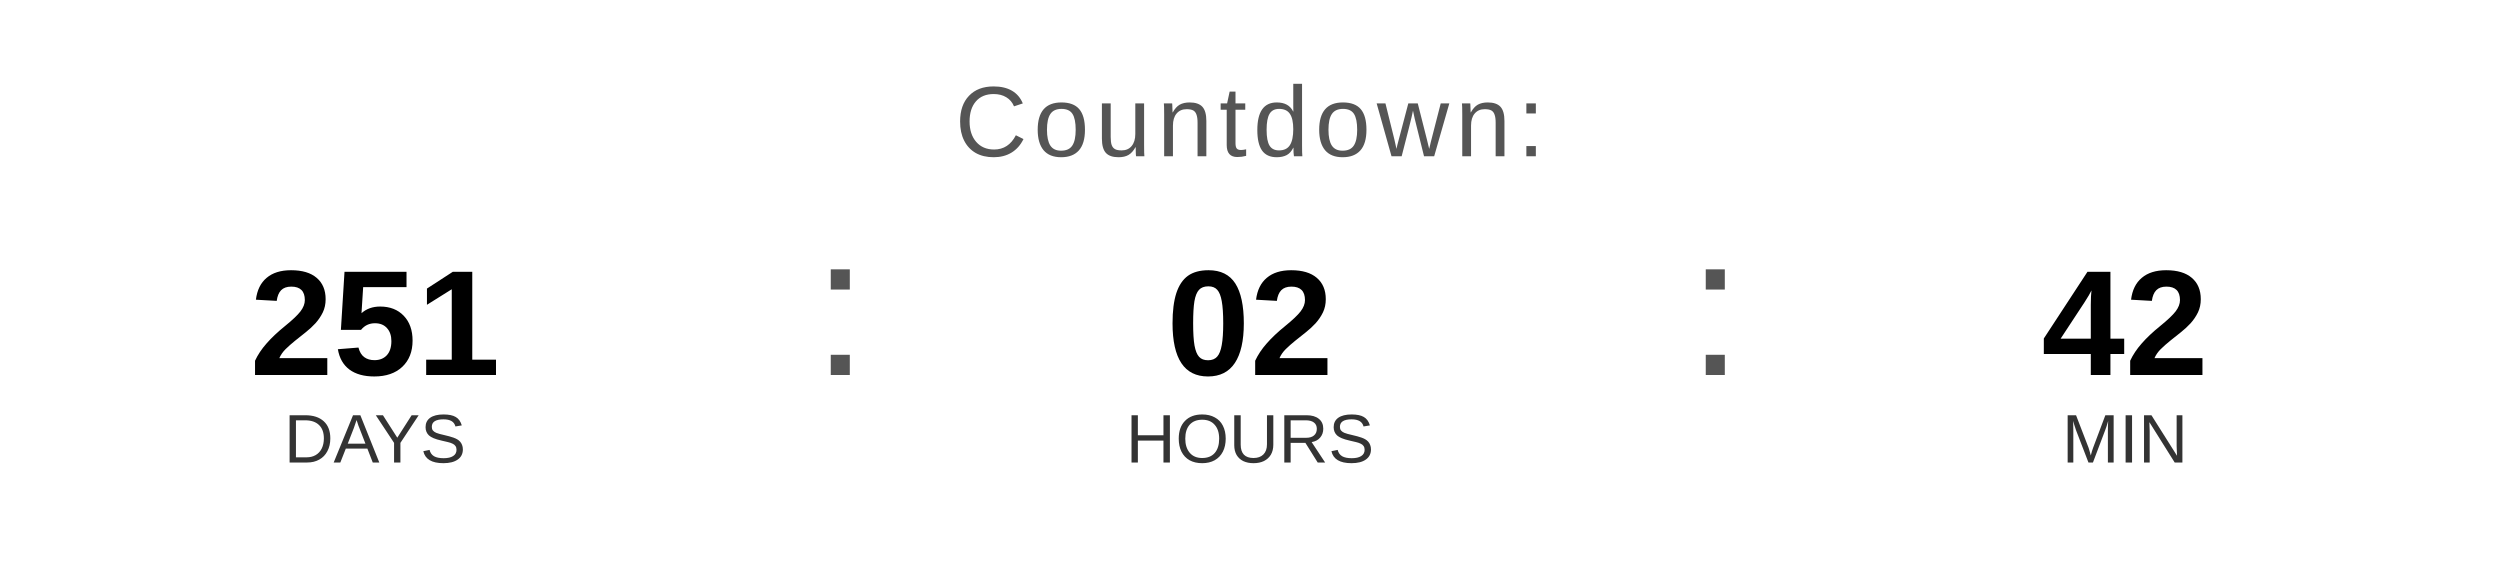
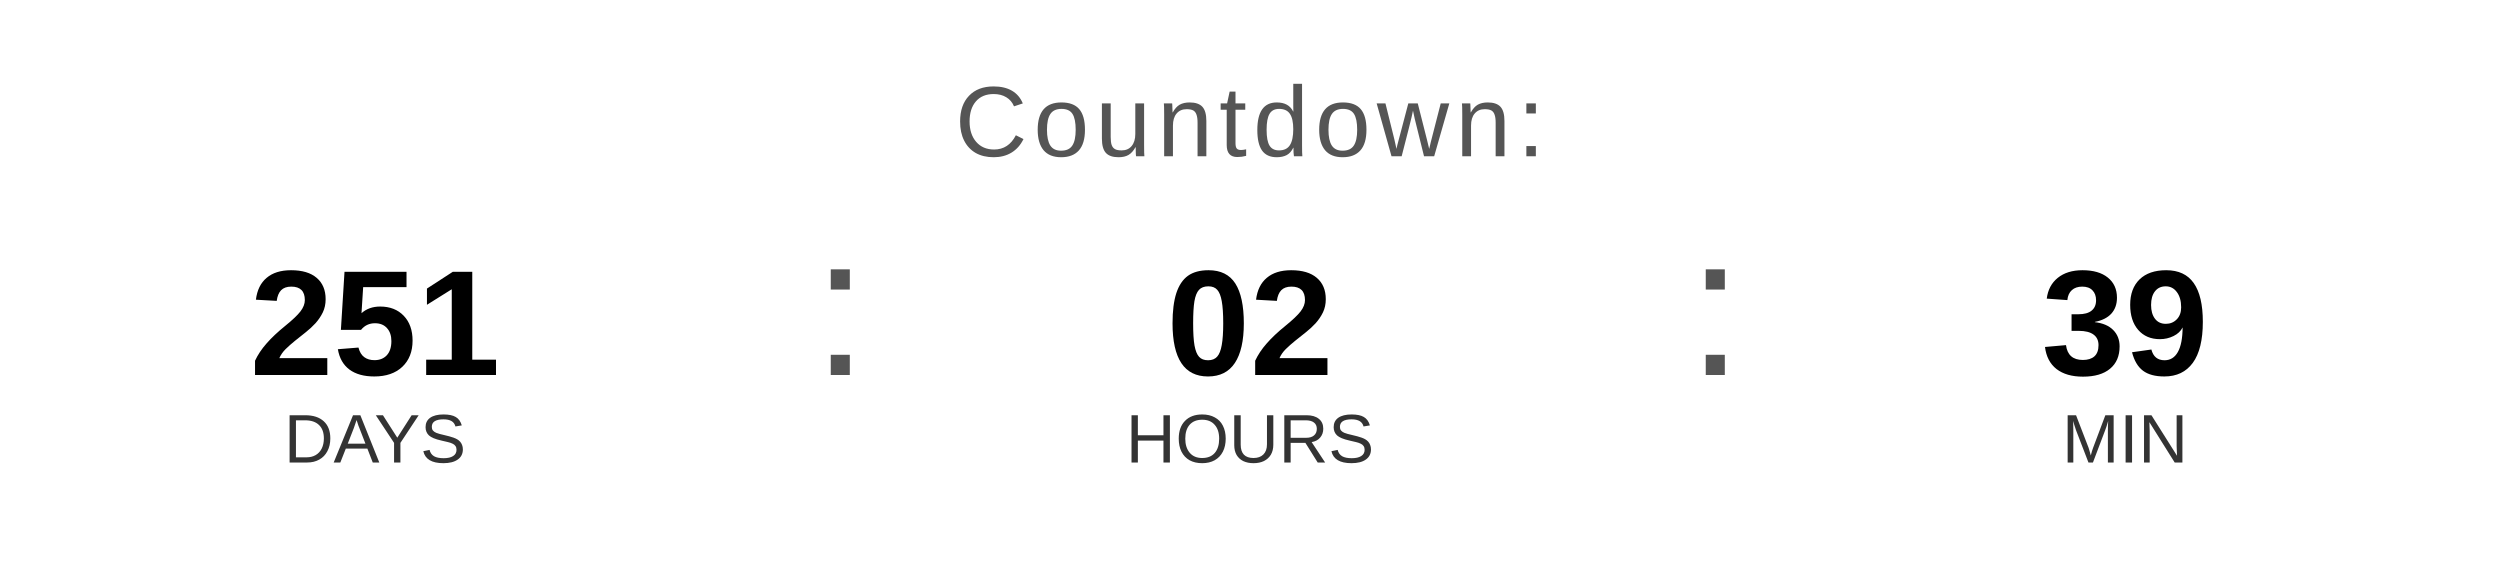
<svg xmlns="http://www.w3.org/2000/svg" width="400" height="90" viewBox="0 0 400 90">
  <text x="200" y="25" font-family="Arial, Helvetica, sans-serif" font-size="16" fill="#555555" text-anchor="middle" letter-spacing="1">
    Countdown:
  </text>
  <text x="60" y="60" font-family="Arial, Helvetica, sans-serif" font-size="24" font-weight="bold" fill="#000000" text-anchor="middle">251</text>
  <text x="60" y="74" font-family="Arial, Helvetica, sans-serif" font-size="11" fill="#333333" text-anchor="middle">DAYS</text>
  <text x="130" y="60" font-family="Arial, sans-serif" font-size="32" fill="#555555">:</text>
  <text x="200" y="60" font-family="Arial, Helvetica, sans-serif" font-size="24" font-weight="bold" fill="#000000" text-anchor="middle">02</text>
  <text x="200" y="74" font-family="Arial, Helvetica, sans-serif" font-size="11" fill="#333333" text-anchor="middle">HOURS</text>
  <text x="270" y="60" font-family="Arial, sans-serif" font-size="32" fill="#555555">:</text>
-   <text x="340" y="60" font-family="Arial, Helvetica, sans-serif" font-size="24" font-weight="bold" fill="#000000" text-anchor="middle">42</text>
+   <text x="340" y="60" font-family="Arial, Helvetica, sans-serif" font-size="24" font-weight="bold" fill="#000000" text-anchor="middle">39</text>
  <text x="340" y="74" font-family="Arial, Helvetica, sans-serif" font-size="11" fill="#333333" text-anchor="middle">MIN</text>
</svg>
